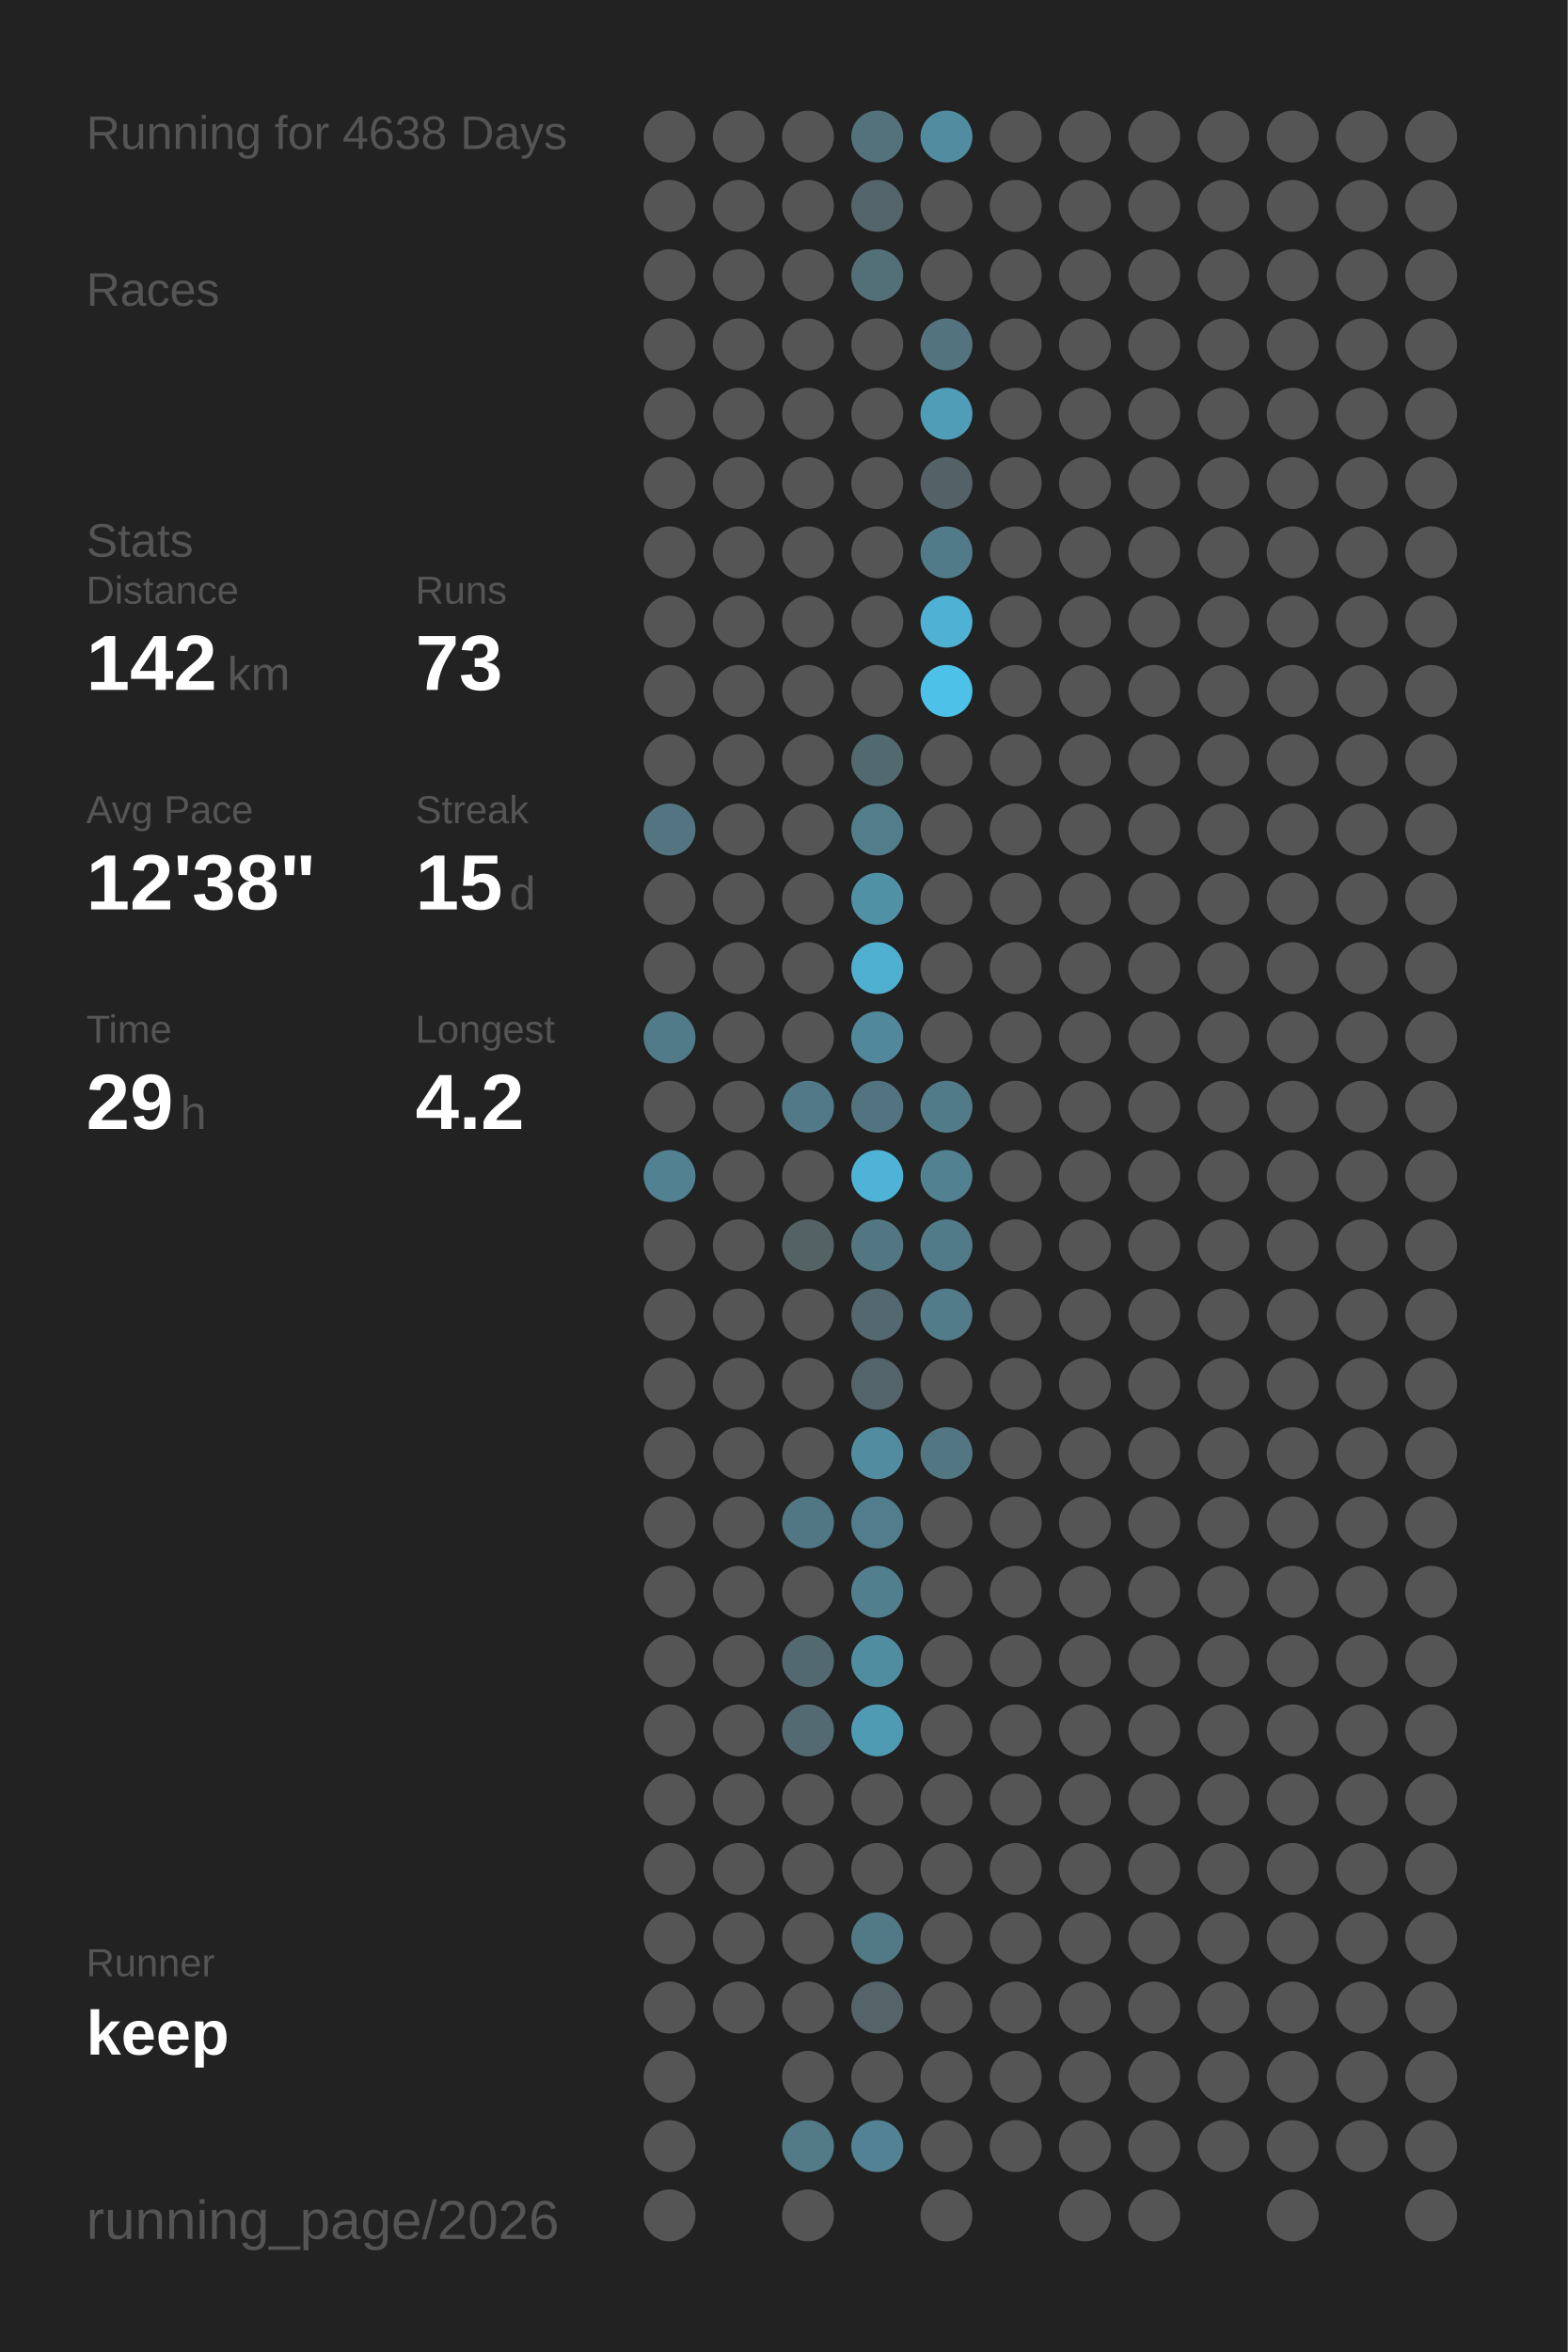
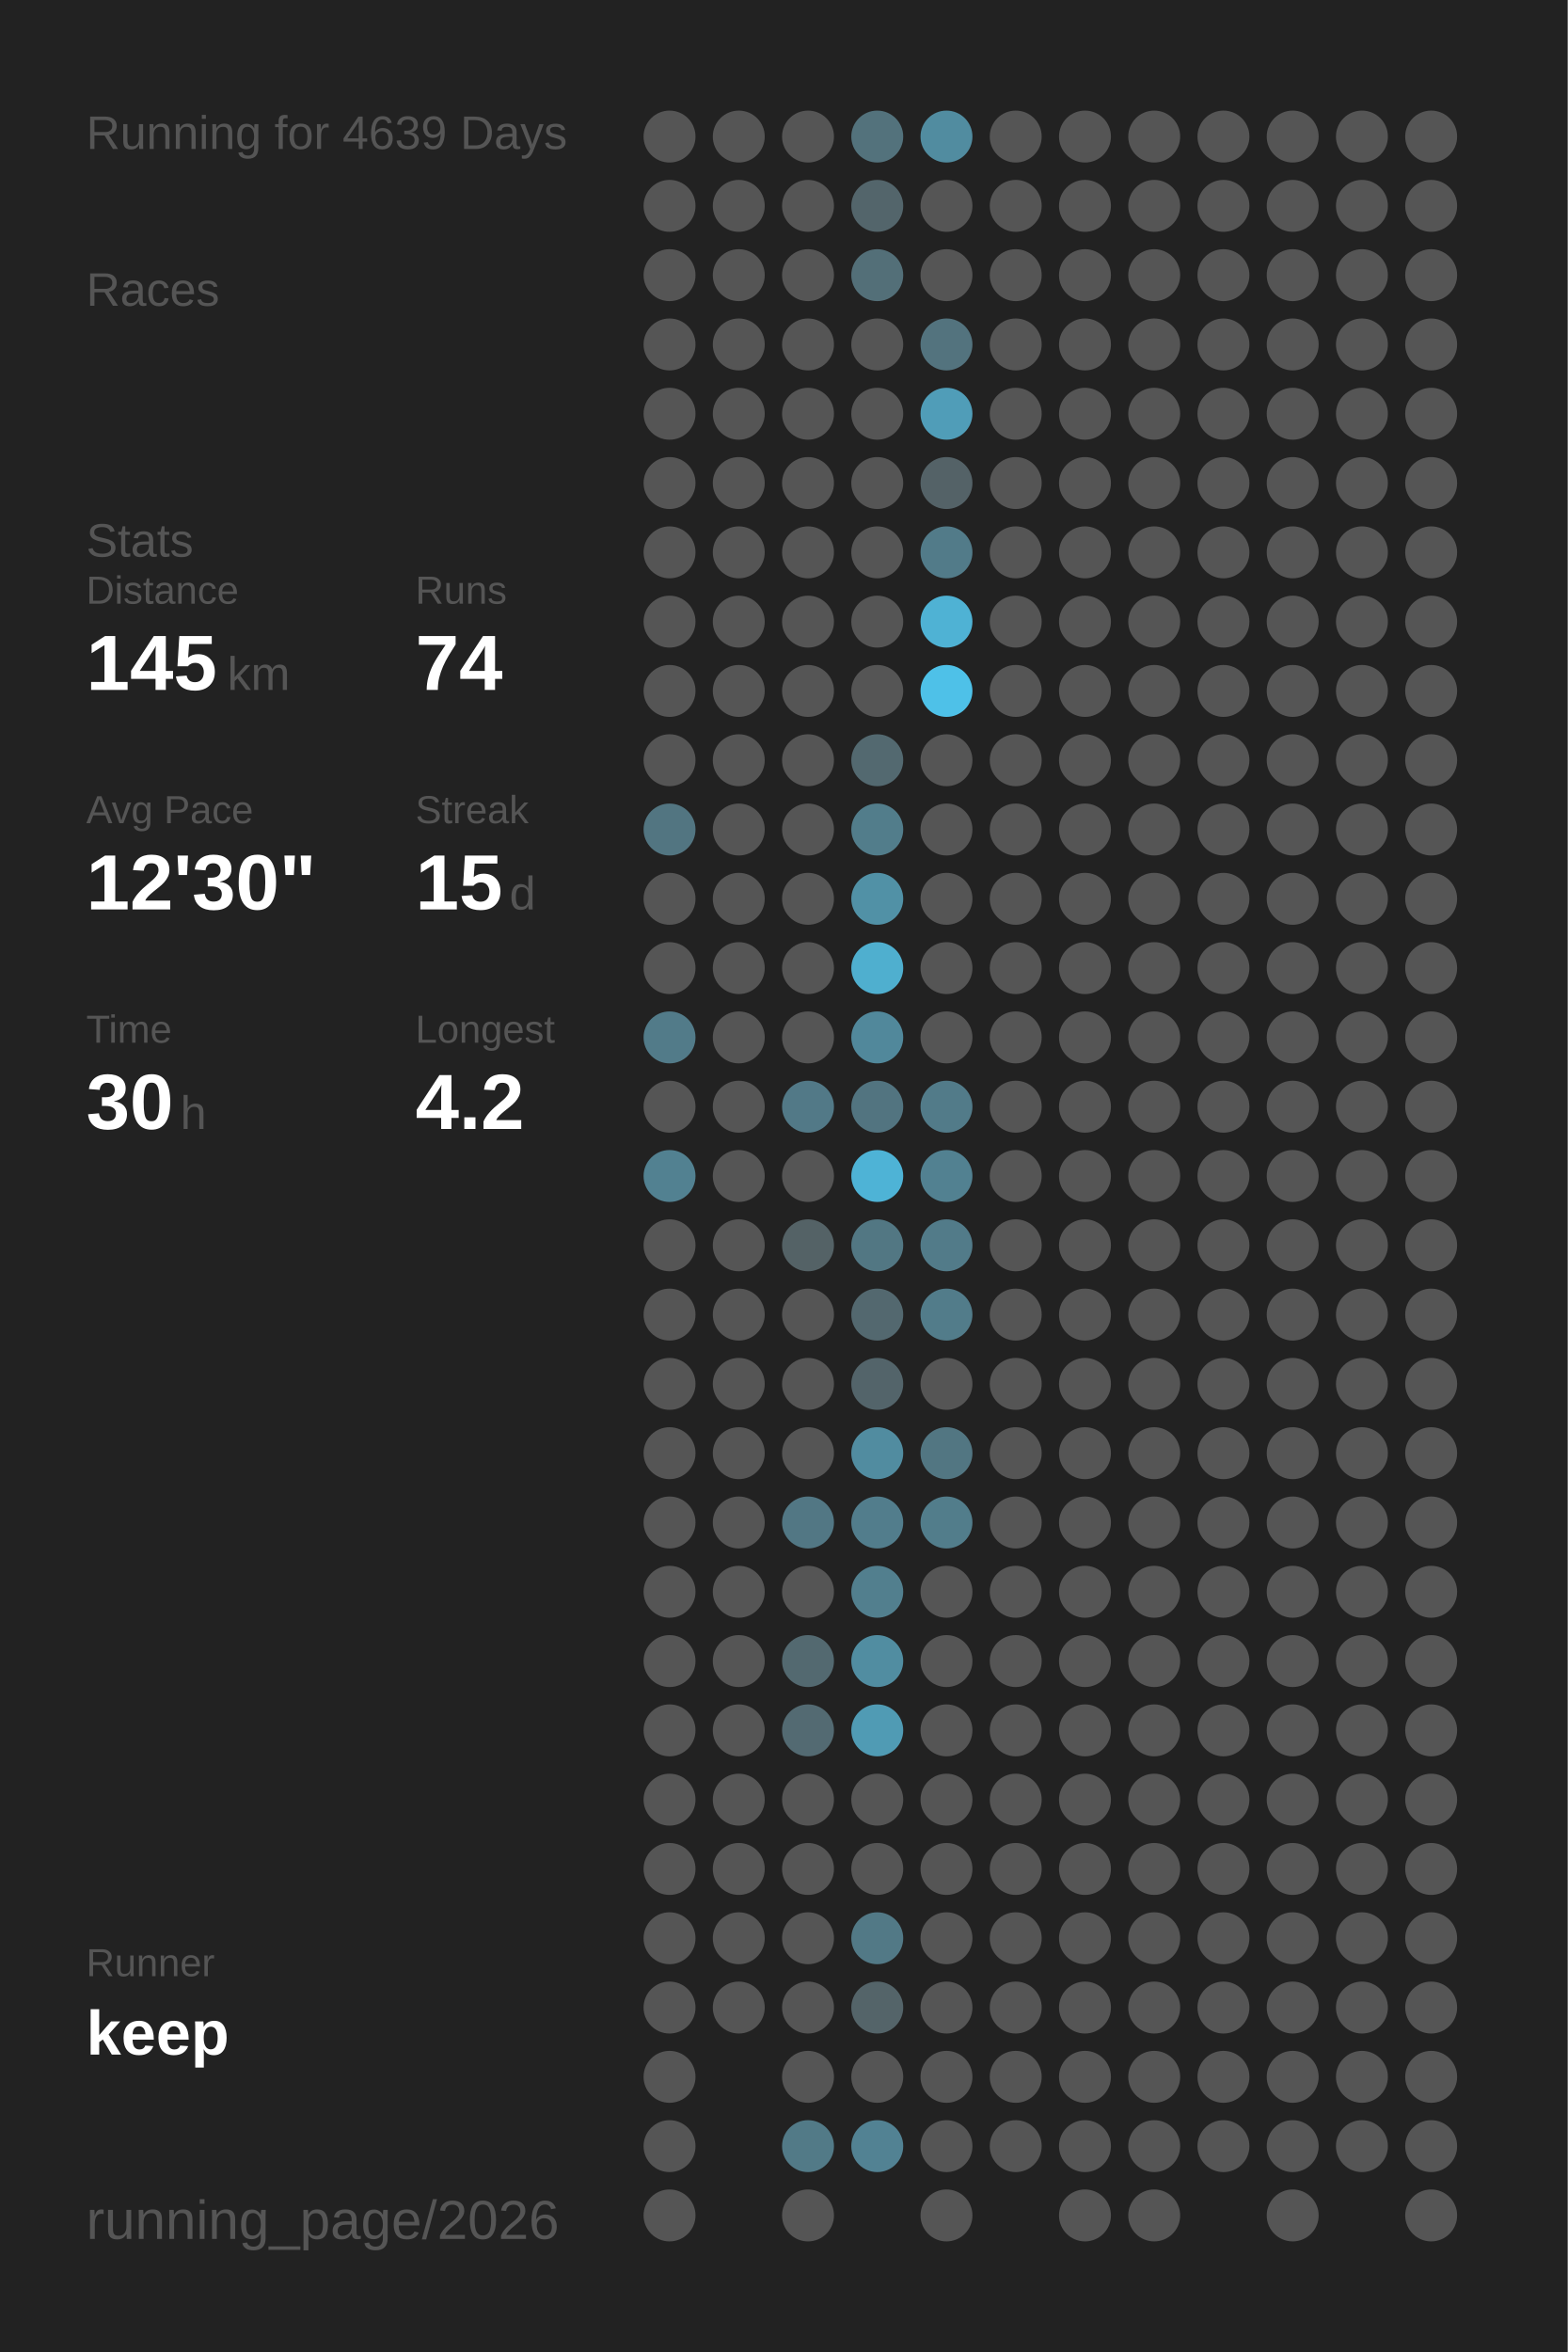
<svg xmlns="http://www.w3.org/2000/svg" baseProfile="full" height="300mm" version="1.1" viewBox="0,0,200,300" width="200mm">
  <defs />
  <rect fill="#222222" height="300" width="200" x="0" y="0" />
-   <text fill="#555555" style="font-size:6px; font-family:Arial;" x="11" y="19">Running for 4638 Days</text>
+   <text fill="#555555" style="font-size:6px; font-family:Arial;" x="11" y="19">Running for 4639 Days</text>
  <text fill="#555555" style="font-size:6px; font-family:Arial;" x="11" y="39">Races</text>
  <text fill="#555555" style="font-size:6px; font-family:Arial;" x="11" y="71">Stats</text>
  <text fill="#555555" style="font-size:5px; font-family:Arial;" x="11" y="77">Distance</text>
-   <text fill="#FFFFFF" style="font-size:10px; font-family:Arial; font-weight:bold;" x="11" y="88">142</text>
+   <text fill="#FFFFFF" style="font-size:10px; font-family:Arial; font-weight:bold;" x="11" y="88">145</text>
  <text fill="#555555" style="font-size:6px; font-family:Arial;" x="29" y="88">km</text>
  <text fill="#555555" style="font-size:5px; font-family:Arial;" x="53" y="77">Runs</text>
-   <text fill="#FFFFFF" style="font-size:10px; font-family:Arial; font-weight:bold;" x="53" y="88">73</text>
+   <text fill="#FFFFFF" style="font-size:10px; font-family:Arial; font-weight:bold;" x="53" y="88">74</text>
  <text fill="#555555" style="font-size:5px; font-family:Arial;" x="11" y="105">Avg Pace</text>
-   <text fill="#FFFFFF" style="font-size:10px; font-family:Arial; font-weight:bold;" x="11" y="116">12'38"</text>
+   <text fill="#FFFFFF" style="font-size:10px; font-family:Arial; font-weight:bold;" x="11" y="116">12'30"</text>
  <text fill="#555555" style="font-size:5px; font-family:Arial;" x="53" y="105">Streak</text>
  <text fill="#FFFFFF" style="font-size:10px; font-family:Arial; font-weight:bold;" x="53" y="116">15</text>
  <text fill="#555555" style="font-size:6px; font-family:Arial;" x="65" y="116">d</text>
  <text fill="#555555" style="font-size:5px; font-family:Arial;" x="11" y="133">Time</text>
-   <text fill="#FFFFFF" style="font-size:10px; font-family:Arial; font-weight:bold;" x="11" y="144">29</text>
+   <text fill="#FFFFFF" style="font-size:10px; font-family:Arial; font-weight:bold;" x="11" y="144">30</text>
  <text fill="#555555" style="font-size:6px; font-family:Arial;" x="23" y="144">h</text>
  <text fill="#555555" style="font-size:5px; font-family:Arial;" x="53" y="133">Longest</text>
  <text fill="#FFFFFF" style="font-size:10px; font-family:Arial; font-weight:bold;" x="53" y="144">4.2</text>
  <text fill="#555555" style="font-size:5px; font-family:Arial;" x="11" y="252.065">Runner</text>
  <text fill="#FFFFFF" style="font-size:8px; font-family:Arial; font-weight:bold;" x="11" y="262.065">keep</text>
  <text fill="#555555" style="font-size:7px; font-family:Arial;" x="11" y="285.581">running_page/2026</text>
  <circle cx="85.417" cy="17.419" fill="#555555" r="3.312" />
  <circle cx="85.417" cy="26.258" fill="#555555" r="3.312" />
  <circle cx="85.417" cy="35.097" fill="#555555" r="3.312" />
  <circle cx="85.417" cy="43.935" fill="#555555" r="3.312" />
  <circle cx="85.417" cy="52.774" fill="#555555" r="3.312" />
  <circle cx="85.417" cy="61.613" fill="#555555" r="3.312" />
  <circle cx="85.417" cy="70.452" fill="#555555" r="3.312" />
  <circle cx="85.417" cy="79.29" fill="#555555" r="3.312" />
  <circle cx="85.417" cy="88.129" fill="#555555" r="3.312" />
  <circle cx="85.417" cy="96.968" fill="#555555" r="3.312" />
  <circle cx="85.417" cy="105.806" fill="#527581" r="3.312" />
  <circle cx="85.417" cy="114.645" fill="#555555" r="3.312" />
  <circle cx="85.417" cy="123.484" fill="#555555" r="3.312" />
  <circle cx="85.417" cy="132.323" fill="#527b89" r="3.312" />
  <circle cx="85.417" cy="141.161" fill="#555555" r="3.312" />
  <circle cx="85.417" cy="150" fill="#528191" r="3.312" />
  <circle cx="85.417" cy="158.839" fill="#555555" r="3.312" />
  <circle cx="85.417" cy="167.677" fill="#555555" r="3.312" />
  <circle cx="85.417" cy="176.516" fill="#555555" r="3.312" />
  <circle cx="85.417" cy="185.355" fill="#555555" r="3.312" />
  <circle cx="85.417" cy="194.194" fill="#555555" r="3.312" />
  <circle cx="85.417" cy="203.032" fill="#555555" r="3.312" />
  <circle cx="85.417" cy="211.871" fill="#555555" r="3.312" />
  <circle cx="85.417" cy="220.71" fill="#555555" r="3.312" />
  <circle cx="85.417" cy="229.548" fill="#555555" r="3.312" />
  <circle cx="85.417" cy="238.387" fill="#555555" r="3.312" />
  <circle cx="85.417" cy="247.226" fill="#555555" r="3.312" />
  <circle cx="85.417" cy="256.065" fill="#555555" r="3.312" />
  <circle cx="85.417" cy="264.903" fill="#555555" r="3.312" />
  <circle cx="85.417" cy="273.742" fill="#555555" r="3.312" />
  <circle cx="85.417" cy="282.581" fill="#555555" r="3.312" />
  <circle cx="94.25" cy="17.419" fill="#555555" r="3.312" />
  <circle cx="94.25" cy="26.258" fill="#555555" r="3.312" />
  <circle cx="94.25" cy="35.097" fill="#555555" r="3.312" />
  <circle cx="94.25" cy="43.935" fill="#555555" r="3.312" />
  <circle cx="94.25" cy="52.774" fill="#555555" r="3.312" />
  <circle cx="94.25" cy="61.613" fill="#555555" r="3.312" />
  <circle cx="94.25" cy="70.452" fill="#555555" r="3.312" />
  <circle cx="94.25" cy="79.29" fill="#555555" r="3.312" />
  <circle cx="94.25" cy="88.129" fill="#555555" r="3.312" />
  <circle cx="94.25" cy="96.968" fill="#555555" r="3.312" />
  <circle cx="94.25" cy="105.806" fill="#555555" r="3.312" />
  <circle cx="94.25" cy="114.645" fill="#555555" r="3.312" />
  <circle cx="94.25" cy="123.484" fill="#555555" r="3.312" />
  <circle cx="94.25" cy="132.323" fill="#555555" r="3.312" />
  <circle cx="94.25" cy="141.161" fill="#555555" r="3.312" />
  <circle cx="94.25" cy="150" fill="#555555" r="3.312" />
  <circle cx="94.25" cy="158.839" fill="#555555" r="3.312" />
  <circle cx="94.25" cy="167.677" fill="#555555" r="3.312" />
  <circle cx="94.25" cy="176.516" fill="#555555" r="3.312" />
  <circle cx="94.25" cy="185.355" fill="#555555" r="3.312" />
  <circle cx="94.25" cy="194.194" fill="#555555" r="3.312" />
  <circle cx="94.25" cy="203.032" fill="#555555" r="3.312" />
  <circle cx="94.25" cy="211.871" fill="#555555" r="3.312" />
  <circle cx="94.25" cy="220.71" fill="#555555" r="3.312" />
  <circle cx="94.25" cy="229.548" fill="#555555" r="3.312" />
  <circle cx="94.25" cy="238.387" fill="#555555" r="3.312" />
  <circle cx="94.25" cy="247.226" fill="#555555" r="3.312" />
  <circle cx="94.25" cy="256.065" fill="#555555" r="3.312" />
  <circle cx="103.083" cy="17.419" fill="#555555" r="3.312" />
  <circle cx="103.083" cy="26.258" fill="#555555" r="3.312" />
  <circle cx="103.083" cy="35.097" fill="#555555" r="3.312" />
  <circle cx="103.083" cy="43.935" fill="#555555" r="3.312" />
  <circle cx="103.083" cy="52.774" fill="#555555" r="3.312" />
  <circle cx="103.083" cy="61.613" fill="#555555" r="3.312" />
  <circle cx="103.083" cy="70.452" fill="#555555" r="3.312" />
  <circle cx="103.083" cy="79.29" fill="#555555" r="3.312" />
  <circle cx="103.083" cy="88.129" fill="#555555" r="3.312" />
  <circle cx="103.083" cy="96.968" fill="#555555" r="3.312" />
  <circle cx="103.083" cy="105.806" fill="#555555" r="3.312" />
  <circle cx="103.083" cy="114.645" fill="#555555" r="3.312" />
  <circle cx="103.083" cy="123.484" fill="#555555" r="3.312" />
  <circle cx="103.083" cy="132.323" fill="#555555" r="3.312" />
  <circle cx="103.083" cy="141.161" fill="#527987" r="3.312" />
  <circle cx="103.083" cy="150" fill="#555555" r="3.312" />
  <circle cx="103.083" cy="158.839" fill="#546266" r="3.312" />
  <circle cx="103.083" cy="167.677" fill="#555555" r="3.312" />
  <circle cx="103.083" cy="176.516" fill="#555555" r="3.312" />
  <circle cx="103.083" cy="185.355" fill="#555555" r="3.312" />
  <circle cx="103.083" cy="194.194" fill="#527784" r="3.312" />
  <circle cx="103.083" cy="203.032" fill="#555555" r="3.312" />
  <circle cx="103.083" cy="211.871" fill="#536970" r="3.312" />
  <circle cx="103.083" cy="220.71" fill="#536a72" r="3.312" />
  <circle cx="103.083" cy="229.548" fill="#555555" r="3.312" />
  <circle cx="103.083" cy="238.387" fill="#555555" r="3.312" />
  <circle cx="103.083" cy="247.226" fill="#555555" r="3.312" />
  <circle cx="103.083" cy="256.065" fill="#555555" r="3.312" />
  <circle cx="103.083" cy="264.903" fill="#555555" r="3.312" />
  <circle cx="103.083" cy="273.742" fill="#527a87" r="3.312" />
  <circle cx="103.083" cy="282.581" fill="#555555" r="3.312" />
  <circle cx="111.917" cy="17.419" fill="#53727c" r="3.312" />
  <circle cx="111.917" cy="26.258" fill="#53656b" r="3.312" />
  <circle cx="111.917" cy="35.097" fill="#536f78" r="3.312" />
  <circle cx="111.917" cy="43.935" fill="#555555" r="3.312" />
  <circle cx="111.917" cy="52.774" fill="#555555" r="3.312" />
  <circle cx="111.917" cy="61.613" fill="#555555" r="3.312" />
  <circle cx="111.917" cy="70.452" fill="#555555" r="3.312" />
  <circle cx="111.917" cy="79.29" fill="#555555" r="3.312" />
  <circle cx="111.917" cy="88.129" fill="#555555" r="3.312" />
  <circle cx="111.917" cy="96.968" fill="#536970" r="3.312" />
  <circle cx="111.917" cy="105.806" fill="#527d8b" r="3.312" />
  <circle cx="111.917" cy="114.645" fill="#5191a6" r="3.312" />
  <circle cx="111.917" cy="123.484" fill="#4fafcf" r="3.312" />
  <circle cx="111.917" cy="132.323" fill="#51889b" r="3.312" />
  <circle cx="111.917" cy="141.161" fill="#527480" r="3.312" />
  <circle cx="111.917" cy="150" fill="#4eb3d6" r="3.312" />
  <circle cx="111.917" cy="158.839" fill="#527783" r="3.312" />
  <circle cx="111.917" cy="167.677" fill="#53686f" r="3.312" />
  <circle cx="111.917" cy="176.516" fill="#53646a" r="3.312" />
  <circle cx="111.917" cy="185.355" fill="#518ca0" r="3.312" />
  <circle cx="111.917" cy="194.194" fill="#527d8c" r="3.312" />
  <circle cx="111.917" cy="203.032" fill="#527f8e" r="3.312" />
  <circle cx="111.917" cy="211.871" fill="#518da1" r="3.312" />
  <circle cx="111.917" cy="220.71" fill="#509bb4" r="3.312" />
  <circle cx="111.917" cy="229.548" fill="#555555" r="3.312" />
  <circle cx="111.917" cy="238.387" fill="#555555" r="3.312" />
  <circle cx="111.917" cy="247.226" fill="#527986" r="3.312" />
  <circle cx="111.917" cy="256.065" fill="#546469" r="3.312" />
  <circle cx="111.917" cy="264.903" fill="#555555" r="3.312" />
  <circle cx="111.917" cy="273.742" fill="#528293" r="3.312" />
  <circle cx="120.75" cy="17.419" fill="#518ca0" r="3.312" />
  <circle cx="120.75" cy="26.258" fill="#555555" r="3.312" />
  <circle cx="120.75" cy="35.097" fill="#555555" r="3.312" />
  <circle cx="120.75" cy="43.935" fill="#53737e" r="3.312" />
  <circle cx="120.75" cy="52.774" fill="#509db8" r="3.312" />
  <circle cx="120.75" cy="61.613" fill="#546267" r="3.312" />
  <circle cx="120.75" cy="70.452" fill="#527b89" r="3.312" />
  <circle cx="120.75" cy="79.29" fill="#4fb2d4" r="3.312" />
  <circle cx="120.75" cy="88.129" fill="#4ec1e8" r="3.312" />
  <circle cx="120.75" cy="96.968" fill="#555555" r="3.312" />
  <circle cx="120.75" cy="105.806" fill="#555555" r="3.312" />
  <circle cx="120.75" cy="114.645" fill="#555555" r="3.312" />
  <circle cx="120.75" cy="123.484" fill="#555555" r="3.312" />
  <circle cx="120.75" cy="132.323" fill="#555555" r="3.312" />
  <circle cx="120.75" cy="141.161" fill="#527b89" r="3.312" />
  <circle cx="120.75" cy="150" fill="#528191" r="3.312" />
  <circle cx="120.75" cy="158.839" fill="#527b89" r="3.312" />
  <circle cx="120.75" cy="167.677" fill="#527c8a" r="3.312" />
  <circle cx="120.75" cy="176.516" fill="#555555" r="3.312" />
  <circle cx="120.75" cy="185.355" fill="#527682" r="3.312" />
-   <circle cx="120.75" cy="194.194" fill="#555555" r="3.312" />
+   <circle cx="120.75" cy="194.194" fill="#527d8b" r="3.312" />
  <circle cx="120.75" cy="203.032" fill="#555555" r="3.312" />
  <circle cx="120.75" cy="211.871" fill="#555555" r="3.312" />
  <circle cx="120.75" cy="220.71" fill="#555555" r="3.312" />
  <circle cx="120.75" cy="229.548" fill="#555555" r="3.312" />
  <circle cx="120.75" cy="238.387" fill="#555555" r="3.312" />
  <circle cx="120.75" cy="247.226" fill="#555555" r="3.312" />
  <circle cx="120.75" cy="256.065" fill="#555555" r="3.312" />
  <circle cx="120.75" cy="264.903" fill="#555555" r="3.312" />
  <circle cx="120.75" cy="273.742" fill="#555555" r="3.312" />
  <circle cx="120.75" cy="282.581" fill="#555555" r="3.312" />
  <circle cx="129.583" cy="17.419" fill="#555555" r="3.312" />
  <circle cx="129.583" cy="26.258" fill="#555555" r="3.312" />
  <circle cx="129.583" cy="35.097" fill="#555555" r="3.312" />
  <circle cx="129.583" cy="43.935" fill="#555555" r="3.312" />
  <circle cx="129.583" cy="52.774" fill="#555555" r="3.312" />
  <circle cx="129.583" cy="61.613" fill="#555555" r="3.312" />
  <circle cx="129.583" cy="70.452" fill="#555555" r="3.312" />
  <circle cx="129.583" cy="79.29" fill="#555555" r="3.312" />
  <circle cx="129.583" cy="88.129" fill="#555555" r="3.312" />
  <circle cx="129.583" cy="96.968" fill="#555555" r="3.312" />
  <circle cx="129.583" cy="105.806" fill="#555555" r="3.312" />
  <circle cx="129.583" cy="114.645" fill="#555555" r="3.312" />
  <circle cx="129.583" cy="123.484" fill="#555555" r="3.312" />
  <circle cx="129.583" cy="132.323" fill="#555555" r="3.312" />
  <circle cx="129.583" cy="141.161" fill="#555555" r="3.312" />
  <circle cx="129.583" cy="150" fill="#555555" r="3.312" />
  <circle cx="129.583" cy="158.839" fill="#555555" r="3.312" />
  <circle cx="129.583" cy="167.677" fill="#555555" r="3.312" />
  <circle cx="129.583" cy="176.516" fill="#555555" r="3.312" />
  <circle cx="129.583" cy="185.355" fill="#555555" r="3.312" />
  <circle cx="129.583" cy="194.194" fill="#555555" r="3.312" />
  <circle cx="129.583" cy="203.032" fill="#555555" r="3.312" />
  <circle cx="129.583" cy="211.871" fill="#555555" r="3.312" />
  <circle cx="129.583" cy="220.71" fill="#555555" r="3.312" />
  <circle cx="129.583" cy="229.548" fill="#555555" r="3.312" />
  <circle cx="129.583" cy="238.387" fill="#555555" r="3.312" />
  <circle cx="129.583" cy="247.226" fill="#555555" r="3.312" />
  <circle cx="129.583" cy="256.065" fill="#555555" r="3.312" />
  <circle cx="129.583" cy="264.903" fill="#555555" r="3.312" />
  <circle cx="129.583" cy="273.742" fill="#555555" r="3.312" />
  <circle cx="138.417" cy="17.419" fill="#555555" r="3.312" />
  <circle cx="138.417" cy="26.258" fill="#555555" r="3.312" />
  <circle cx="138.417" cy="35.097" fill="#555555" r="3.312" />
  <circle cx="138.417" cy="43.935" fill="#555555" r="3.312" />
  <circle cx="138.417" cy="52.774" fill="#555555" r="3.312" />
  <circle cx="138.417" cy="61.613" fill="#555555" r="3.312" />
  <circle cx="138.417" cy="70.452" fill="#555555" r="3.312" />
  <circle cx="138.417" cy="79.29" fill="#555555" r="3.312" />
  <circle cx="138.417" cy="88.129" fill="#555555" r="3.312" />
  <circle cx="138.417" cy="96.968" fill="#555555" r="3.312" />
  <circle cx="138.417" cy="105.806" fill="#555555" r="3.312" />
  <circle cx="138.417" cy="114.645" fill="#555555" r="3.312" />
  <circle cx="138.417" cy="123.484" fill="#555555" r="3.312" />
  <circle cx="138.417" cy="132.323" fill="#555555" r="3.312" />
  <circle cx="138.417" cy="141.161" fill="#555555" r="3.312" />
  <circle cx="138.417" cy="150" fill="#555555" r="3.312" />
  <circle cx="138.417" cy="158.839" fill="#555555" r="3.312" />
  <circle cx="138.417" cy="167.677" fill="#555555" r="3.312" />
  <circle cx="138.417" cy="176.516" fill="#555555" r="3.312" />
  <circle cx="138.417" cy="185.355" fill="#555555" r="3.312" />
  <circle cx="138.417" cy="194.194" fill="#555555" r="3.312" />
  <circle cx="138.417" cy="203.032" fill="#555555" r="3.312" />
  <circle cx="138.417" cy="211.871" fill="#555555" r="3.312" />
  <circle cx="138.417" cy="220.71" fill="#555555" r="3.312" />
  <circle cx="138.417" cy="229.548" fill="#555555" r="3.312" />
  <circle cx="138.417" cy="238.387" fill="#555555" r="3.312" />
  <circle cx="138.417" cy="247.226" fill="#555555" r="3.312" />
  <circle cx="138.417" cy="256.065" fill="#555555" r="3.312" />
  <circle cx="138.417" cy="264.903" fill="#555555" r="3.312" />
  <circle cx="138.417" cy="273.742" fill="#555555" r="3.312" />
  <circle cx="138.417" cy="282.581" fill="#555555" r="3.312" />
  <circle cx="147.25" cy="17.419" fill="#555555" r="3.312" />
  <circle cx="147.25" cy="26.258" fill="#555555" r="3.312" />
  <circle cx="147.25" cy="35.097" fill="#555555" r="3.312" />
  <circle cx="147.25" cy="43.935" fill="#555555" r="3.312" />
  <circle cx="147.25" cy="52.774" fill="#555555" r="3.312" />
  <circle cx="147.25" cy="61.613" fill="#555555" r="3.312" />
  <circle cx="147.25" cy="70.452" fill="#555555" r="3.312" />
  <circle cx="147.25" cy="79.29" fill="#555555" r="3.312" />
  <circle cx="147.25" cy="88.129" fill="#555555" r="3.312" />
  <circle cx="147.25" cy="96.968" fill="#555555" r="3.312" />
  <circle cx="147.25" cy="105.806" fill="#555555" r="3.312" />
  <circle cx="147.25" cy="114.645" fill="#555555" r="3.312" />
  <circle cx="147.25" cy="123.484" fill="#555555" r="3.312" />
  <circle cx="147.25" cy="132.323" fill="#555555" r="3.312" />
  <circle cx="147.25" cy="141.161" fill="#555555" r="3.312" />
  <circle cx="147.25" cy="150" fill="#555555" r="3.312" />
  <circle cx="147.25" cy="158.839" fill="#555555" r="3.312" />
  <circle cx="147.25" cy="167.677" fill="#555555" r="3.312" />
  <circle cx="147.25" cy="176.516" fill="#555555" r="3.312" />
  <circle cx="147.25" cy="185.355" fill="#555555" r="3.312" />
  <circle cx="147.25" cy="194.194" fill="#555555" r="3.312" />
  <circle cx="147.25" cy="203.032" fill="#555555" r="3.312" />
  <circle cx="147.25" cy="211.871" fill="#555555" r="3.312" />
  <circle cx="147.25" cy="220.71" fill="#555555" r="3.312" />
  <circle cx="147.25" cy="229.548" fill="#555555" r="3.312" />
  <circle cx="147.25" cy="238.387" fill="#555555" r="3.312" />
  <circle cx="147.25" cy="247.226" fill="#555555" r="3.312" />
  <circle cx="147.25" cy="256.065" fill="#555555" r="3.312" />
  <circle cx="147.25" cy="264.903" fill="#555555" r="3.312" />
  <circle cx="147.25" cy="273.742" fill="#555555" r="3.312" />
  <circle cx="147.25" cy="282.581" fill="#555555" r="3.312" />
  <circle cx="156.083" cy="17.419" fill="#555555" r="3.312" />
  <circle cx="156.083" cy="26.258" fill="#555555" r="3.312" />
  <circle cx="156.083" cy="35.097" fill="#555555" r="3.312" />
  <circle cx="156.083" cy="43.935" fill="#555555" r="3.312" />
  <circle cx="156.083" cy="52.774" fill="#555555" r="3.312" />
  <circle cx="156.083" cy="61.613" fill="#555555" r="3.312" />
  <circle cx="156.083" cy="70.452" fill="#555555" r="3.312" />
  <circle cx="156.083" cy="79.29" fill="#555555" r="3.312" />
  <circle cx="156.083" cy="88.129" fill="#555555" r="3.312" />
  <circle cx="156.083" cy="96.968" fill="#555555" r="3.312" />
  <circle cx="156.083" cy="105.806" fill="#555555" r="3.312" />
  <circle cx="156.083" cy="114.645" fill="#555555" r="3.312" />
  <circle cx="156.083" cy="123.484" fill="#555555" r="3.312" />
  <circle cx="156.083" cy="132.323" fill="#555555" r="3.312" />
  <circle cx="156.083" cy="141.161" fill="#555555" r="3.312" />
  <circle cx="156.083" cy="150" fill="#555555" r="3.312" />
  <circle cx="156.083" cy="158.839" fill="#555555" r="3.312" />
  <circle cx="156.083" cy="167.677" fill="#555555" r="3.312" />
  <circle cx="156.083" cy="176.516" fill="#555555" r="3.312" />
  <circle cx="156.083" cy="185.355" fill="#555555" r="3.312" />
  <circle cx="156.083" cy="194.194" fill="#555555" r="3.312" />
  <circle cx="156.083" cy="203.032" fill="#555555" r="3.312" />
  <circle cx="156.083" cy="211.871" fill="#555555" r="3.312" />
  <circle cx="156.083" cy="220.71" fill="#555555" r="3.312" />
  <circle cx="156.083" cy="229.548" fill="#555555" r="3.312" />
  <circle cx="156.083" cy="238.387" fill="#555555" r="3.312" />
  <circle cx="156.083" cy="247.226" fill="#555555" r="3.312" />
  <circle cx="156.083" cy="256.065" fill="#555555" r="3.312" />
  <circle cx="156.083" cy="264.903" fill="#555555" r="3.312" />
  <circle cx="156.083" cy="273.742" fill="#555555" r="3.312" />
  <circle cx="164.917" cy="17.419" fill="#555555" r="3.312" />
  <circle cx="164.917" cy="26.258" fill="#555555" r="3.312" />
  <circle cx="164.917" cy="35.097" fill="#555555" r="3.312" />
  <circle cx="164.917" cy="43.935" fill="#555555" r="3.312" />
  <circle cx="164.917" cy="52.774" fill="#555555" r="3.312" />
  <circle cx="164.917" cy="61.613" fill="#555555" r="3.312" />
  <circle cx="164.917" cy="70.452" fill="#555555" r="3.312" />
  <circle cx="164.917" cy="79.29" fill="#555555" r="3.312" />
  <circle cx="164.917" cy="88.129" fill="#555555" r="3.312" />
  <circle cx="164.917" cy="96.968" fill="#555555" r="3.312" />
  <circle cx="164.917" cy="105.806" fill="#555555" r="3.312" />
  <circle cx="164.917" cy="114.645" fill="#555555" r="3.312" />
  <circle cx="164.917" cy="123.484" fill="#555555" r="3.312" />
  <circle cx="164.917" cy="132.323" fill="#555555" r="3.312" />
  <circle cx="164.917" cy="141.161" fill="#555555" r="3.312" />
  <circle cx="164.917" cy="150" fill="#555555" r="3.312" />
  <circle cx="164.917" cy="158.839" fill="#555555" r="3.312" />
  <circle cx="164.917" cy="167.677" fill="#555555" r="3.312" />
  <circle cx="164.917" cy="176.516" fill="#555555" r="3.312" />
  <circle cx="164.917" cy="185.355" fill="#555555" r="3.312" />
  <circle cx="164.917" cy="194.194" fill="#555555" r="3.312" />
  <circle cx="164.917" cy="203.032" fill="#555555" r="3.312" />
  <circle cx="164.917" cy="211.871" fill="#555555" r="3.312" />
  <circle cx="164.917" cy="220.71" fill="#555555" r="3.312" />
  <circle cx="164.917" cy="229.548" fill="#555555" r="3.312" />
  <circle cx="164.917" cy="238.387" fill="#555555" r="3.312" />
  <circle cx="164.917" cy="247.226" fill="#555555" r="3.312" />
  <circle cx="164.917" cy="256.065" fill="#555555" r="3.312" />
  <circle cx="164.917" cy="264.903" fill="#555555" r="3.312" />
  <circle cx="164.917" cy="273.742" fill="#555555" r="3.312" />
  <circle cx="164.917" cy="282.581" fill="#555555" r="3.312" />
  <circle cx="173.75" cy="17.419" fill="#555555" r="3.312" />
  <circle cx="173.75" cy="26.258" fill="#555555" r="3.312" />
  <circle cx="173.75" cy="35.097" fill="#555555" r="3.312" />
  <circle cx="173.75" cy="43.935" fill="#555555" r="3.312" />
  <circle cx="173.75" cy="52.774" fill="#555555" r="3.312" />
  <circle cx="173.75" cy="61.613" fill="#555555" r="3.312" />
  <circle cx="173.75" cy="70.452" fill="#555555" r="3.312" />
  <circle cx="173.75" cy="79.29" fill="#555555" r="3.312" />
  <circle cx="173.75" cy="88.129" fill="#555555" r="3.312" />
  <circle cx="173.75" cy="96.968" fill="#555555" r="3.312" />
  <circle cx="173.75" cy="105.806" fill="#555555" r="3.312" />
  <circle cx="173.75" cy="114.645" fill="#555555" r="3.312" />
  <circle cx="173.75" cy="123.484" fill="#555555" r="3.312" />
  <circle cx="173.75" cy="132.323" fill="#555555" r="3.312" />
  <circle cx="173.75" cy="141.161" fill="#555555" r="3.312" />
  <circle cx="173.75" cy="150" fill="#555555" r="3.312" />
  <circle cx="173.75" cy="158.839" fill="#555555" r="3.312" />
  <circle cx="173.75" cy="167.677" fill="#555555" r="3.312" />
  <circle cx="173.75" cy="176.516" fill="#555555" r="3.312" />
  <circle cx="173.75" cy="185.355" fill="#555555" r="3.312" />
  <circle cx="173.75" cy="194.194" fill="#555555" r="3.312" />
  <circle cx="173.75" cy="203.032" fill="#555555" r="3.312" />
  <circle cx="173.75" cy="211.871" fill="#555555" r="3.312" />
  <circle cx="173.75" cy="220.71" fill="#555555" r="3.312" />
  <circle cx="173.75" cy="229.548" fill="#555555" r="3.312" />
  <circle cx="173.75" cy="238.387" fill="#555555" r="3.312" />
  <circle cx="173.75" cy="247.226" fill="#555555" r="3.312" />
  <circle cx="173.75" cy="256.065" fill="#555555" r="3.312" />
  <circle cx="173.75" cy="264.903" fill="#555555" r="3.312" />
  <circle cx="173.75" cy="273.742" fill="#555555" r="3.312" />
  <circle cx="182.583" cy="17.419" fill="#555555" r="3.312" />
  <circle cx="182.583" cy="26.258" fill="#555555" r="3.312" />
  <circle cx="182.583" cy="35.097" fill="#555555" r="3.312" />
  <circle cx="182.583" cy="43.935" fill="#555555" r="3.312" />
  <circle cx="182.583" cy="52.774" fill="#555555" r="3.312" />
  <circle cx="182.583" cy="61.613" fill="#555555" r="3.312" />
  <circle cx="182.583" cy="70.452" fill="#555555" r="3.312" />
  <circle cx="182.583" cy="79.29" fill="#555555" r="3.312" />
  <circle cx="182.583" cy="88.129" fill="#555555" r="3.312" />
  <circle cx="182.583" cy="96.968" fill="#555555" r="3.312" />
  <circle cx="182.583" cy="105.806" fill="#555555" r="3.312" />
  <circle cx="182.583" cy="114.645" fill="#555555" r="3.312" />
  <circle cx="182.583" cy="123.484" fill="#555555" r="3.312" />
  <circle cx="182.583" cy="132.323" fill="#555555" r="3.312" />
  <circle cx="182.583" cy="141.161" fill="#555555" r="3.312" />
  <circle cx="182.583" cy="150" fill="#555555" r="3.312" />
  <circle cx="182.583" cy="158.839" fill="#555555" r="3.312" />
  <circle cx="182.583" cy="167.677" fill="#555555" r="3.312" />
  <circle cx="182.583" cy="176.516" fill="#555555" r="3.312" />
  <circle cx="182.583" cy="185.355" fill="#555555" r="3.312" />
  <circle cx="182.583" cy="194.194" fill="#555555" r="3.312" />
  <circle cx="182.583" cy="203.032" fill="#555555" r="3.312" />
  <circle cx="182.583" cy="211.871" fill="#555555" r="3.312" />
  <circle cx="182.583" cy="220.71" fill="#555555" r="3.312" />
  <circle cx="182.583" cy="229.548" fill="#555555" r="3.312" />
  <circle cx="182.583" cy="238.387" fill="#555555" r="3.312" />
  <circle cx="182.583" cy="247.226" fill="#555555" r="3.312" />
  <circle cx="182.583" cy="256.065" fill="#555555" r="3.312" />
  <circle cx="182.583" cy="264.903" fill="#555555" r="3.312" />
  <circle cx="182.583" cy="273.742" fill="#555555" r="3.312" />
  <circle cx="182.583" cy="282.581" fill="#555555" r="3.312" />
</svg>
